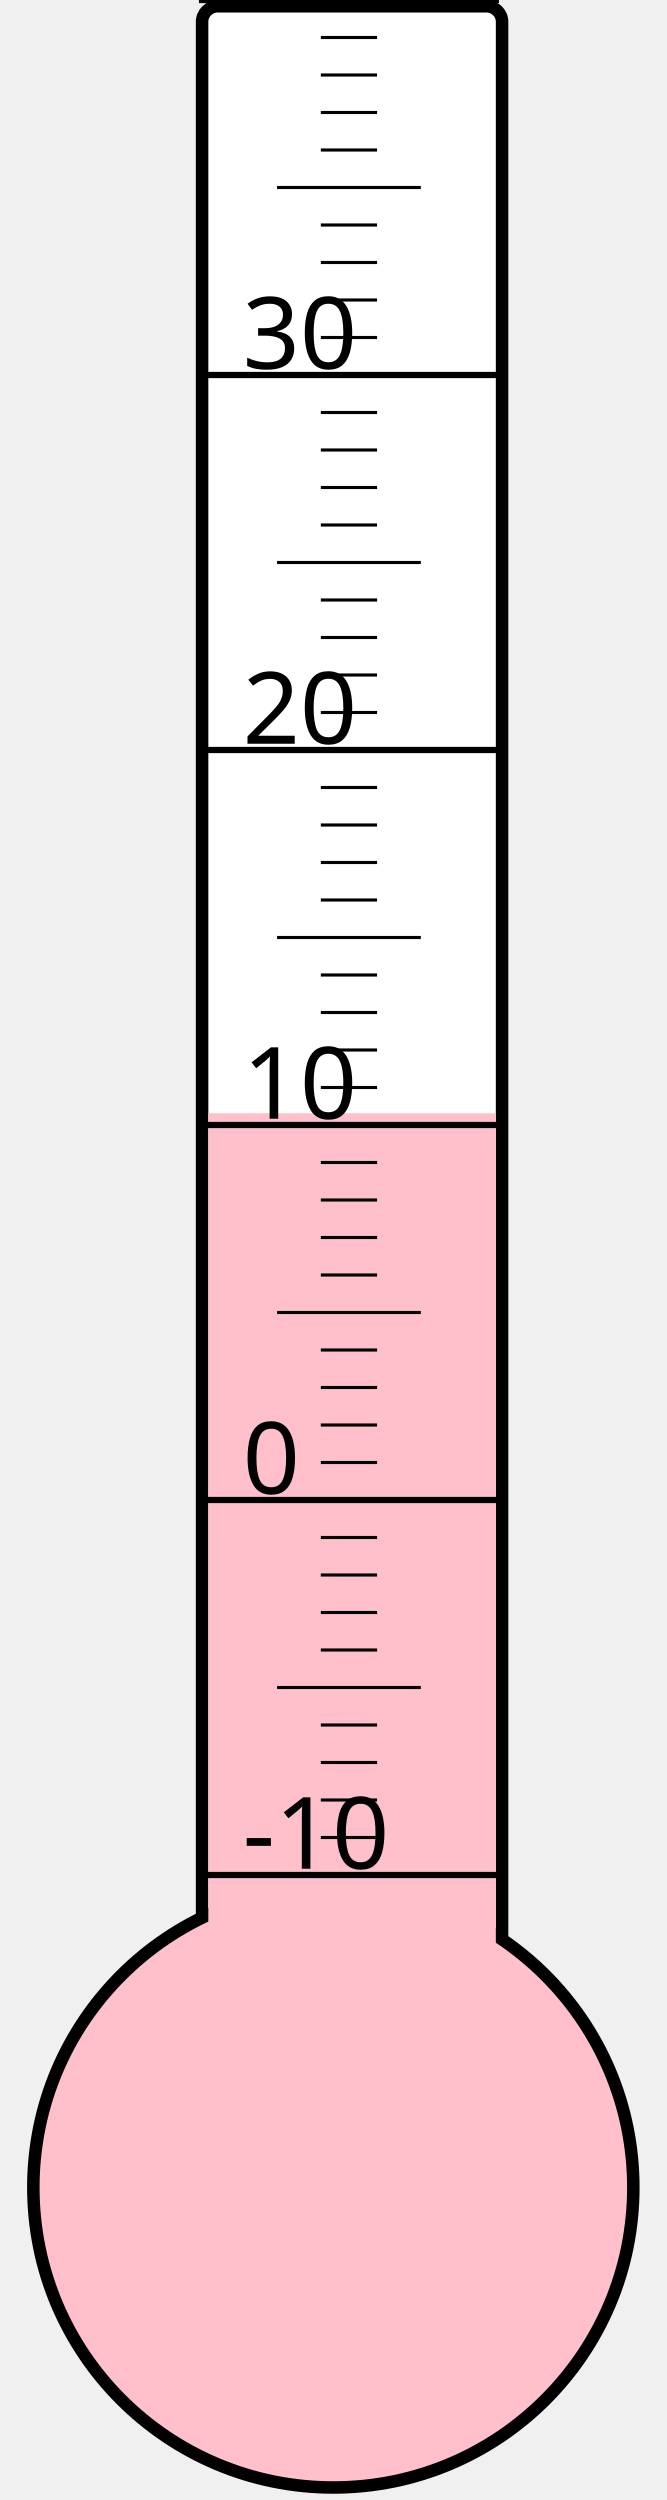
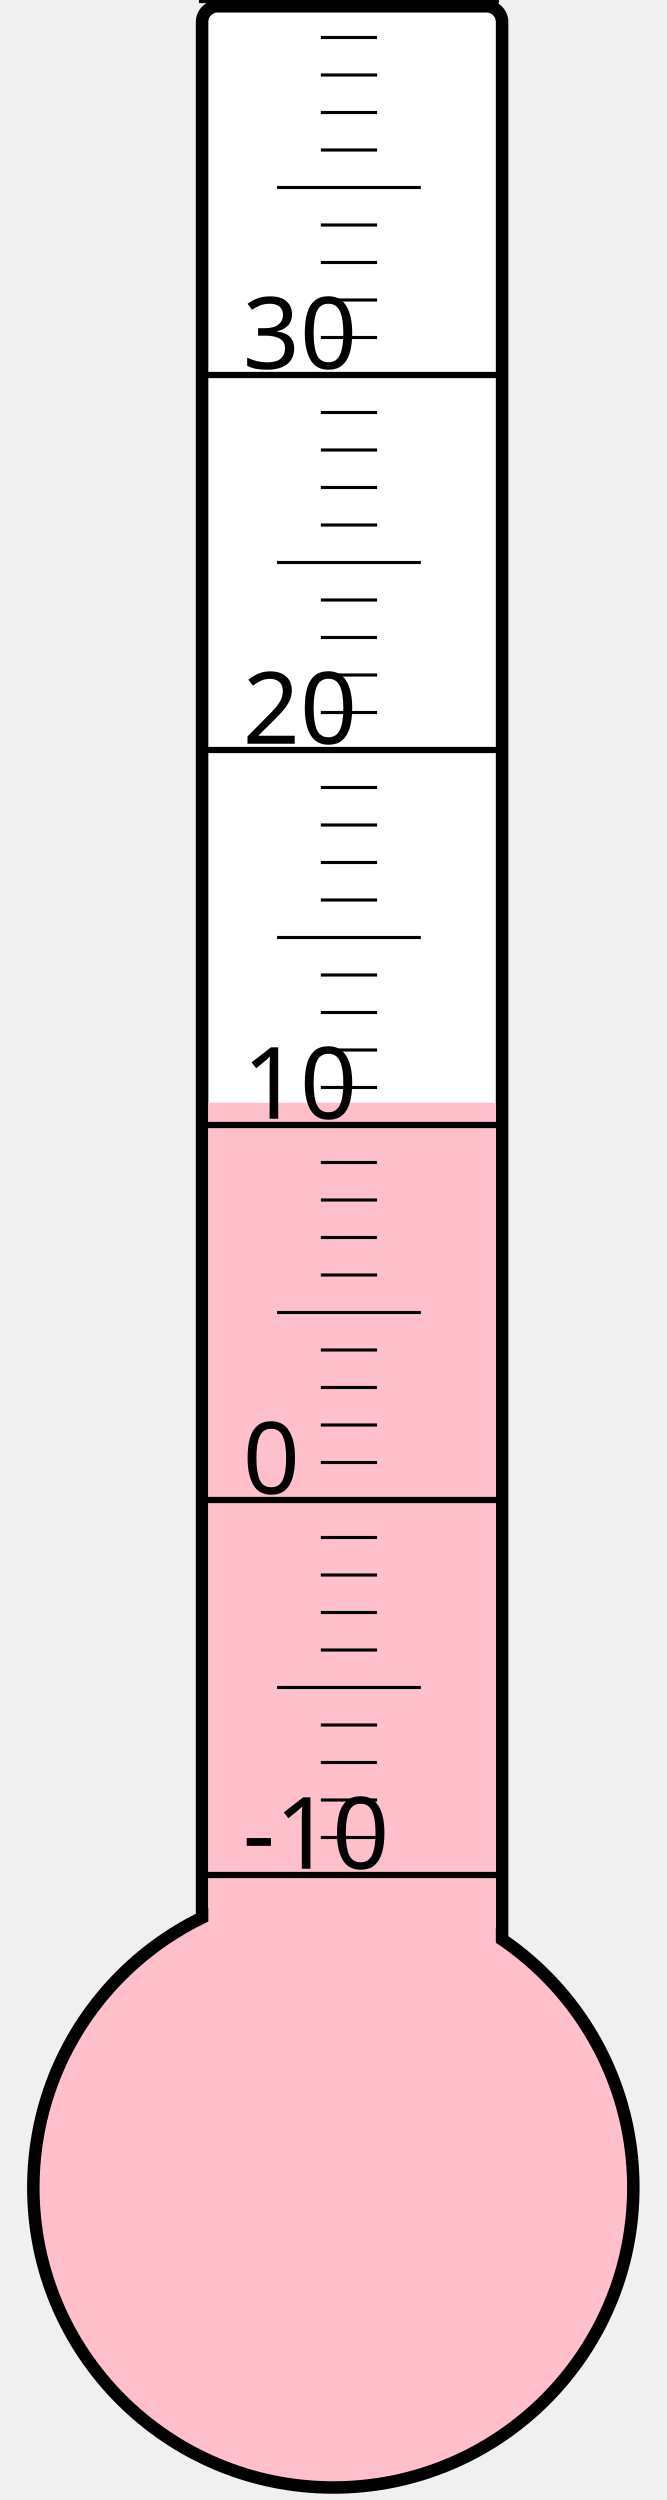
<svg xmlns="http://www.w3.org/2000/svg" width="40px" height="150px" viewBox="0 0 200 800">
  <rect width="200" height="800" x="0" y="0" style="fill: #ffffeb; fill-opacity: 0;" />
  <rect width="96" height="680" x="58" y="2" rx="5" ry="5" style="fill: white; fill-opacity: 1; stroke: black; stroke-width: 4;" />
  <circle cx="100" cy="700" r="96" style="fill: pink; stroke: black; stroke-width: 4;" />
-   <rect width="92" height="343.75" x="60" y="356.25" style="fill: pink; fill-opacity: 1; stroke-width: 0;" />
+   <rect width="92" height="347.125" x="60" y="352.875" style="fill: pink; fill-opacity: 1; stroke-width: 0;" />
  <text x="71" y="598" style="font-family: sans-serif; font-size: 24pt;">-10</text>
  <text x="71" y="478" style="font-family: sans-serif; font-size: 24pt;">0</text>
  <text x="71" y="358" style="font-family: sans-serif; font-size: 24pt;">10</text>
  <text x="71" y="238" style="font-family: sans-serif; font-size: 24pt;">20</text>
  <text x="71" y="118" style="font-family: sans-serif; font-size: 24pt;">30</text>
  <g style="stroke: black;">
    <line x1="57" y1="600" x2="153" y2="600" style="stroke-width: 2;" />
    <line x1="96" y1="588" x2="114" y2="588" style="stroke-width: 1;" />
    <line x1="96" y1="576" x2="114" y2="576" style="stroke-width: 1;" />
    <line x1="96" y1="564" x2="114" y2="564" style="stroke-width: 1;" />
    <line x1="96" y1="552" x2="114" y2="552" style="stroke-width: 1;" />
    <line x1="82" y1="540" x2="128" y2="540" style="stroke-width: 1;" />
    <line x1="96" y1="528" x2="114" y2="528" style="stroke-width: 1;" />
    <line x1="96" y1="516" x2="114" y2="516" style="stroke-width: 1;" />
    <line x1="96" y1="504" x2="114" y2="504" style="stroke-width: 1;" />
    <line x1="96" y1="492" x2="114" y2="492" style="stroke-width: 1;" />
    <line x1="57" y1="480" x2="153" y2="480" style="stroke-width: 2;" />
    <line x1="96" y1="468" x2="114" y2="468" style="stroke-width: 1;" />
    <line x1="96" y1="456" x2="114" y2="456" style="stroke-width: 1;" />
    <line x1="96" y1="444" x2="114" y2="444" style="stroke-width: 1;" />
    <line x1="96" y1="432" x2="114" y2="432" style="stroke-width: 1;" />
    <line x1="82" y1="420" x2="128" y2="420" style="stroke-width: 1;" />
    <line x1="96" y1="408" x2="114" y2="408" style="stroke-width: 1;" />
    <line x1="96" y1="396" x2="114" y2="396" style="stroke-width: 1;" />
    <line x1="96" y1="384" x2="114" y2="384" style="stroke-width: 1;" />
    <line x1="96" y1="372" x2="114" y2="372" style="stroke-width: 1;" />
    <line x1="57" y1="360" x2="153" y2="360" style="stroke-width: 2;" />
    <line x1="96" y1="348" x2="114" y2="348" style="stroke-width: 1;" />
    <line x1="96" y1="336" x2="114" y2="336" style="stroke-width: 1;" />
    <line x1="96" y1="324" x2="114" y2="324" style="stroke-width: 1;" />
    <line x1="96" y1="312" x2="114" y2="312" style="stroke-width: 1;" />
    <line x1="82" y1="300" x2="128" y2="300" style="stroke-width: 1;" />
    <line x1="96" y1="288" x2="114" y2="288" style="stroke-width: 1;" />
    <line x1="96" y1="276" x2="114" y2="276" style="stroke-width: 1;" />
    <line x1="96" y1="264" x2="114" y2="264" style="stroke-width: 1;" />
    <line x1="96" y1="252" x2="114" y2="252" style="stroke-width: 1;" />
    <line x1="57" y1="240" x2="153" y2="240" style="stroke-width: 2;" />
    <line x1="96" y1="228" x2="114" y2="228" style="stroke-width: 1;" />
    <line x1="96" y1="216" x2="114" y2="216" style="stroke-width: 1;" />
    <line x1="96" y1="204" x2="114" y2="204" style="stroke-width: 1;" />
    <line x1="96" y1="192" x2="114" y2="192" style="stroke-width: 1;" />
    <line x1="82" y1="180" x2="128" y2="180" style="stroke-width: 1;" />
    <line x1="96" y1="168" x2="114" y2="168" style="stroke-width: 1;" />
    <line x1="96" y1="156" x2="114" y2="156" style="stroke-width: 1;" />
    <line x1="96" y1="144" x2="114" y2="144" style="stroke-width: 1;" />
    <line x1="96" y1="132" x2="114" y2="132" style="stroke-width: 1;" />
    <line x1="57" y1="120" x2="153" y2="120" style="stroke-width: 2;" />
    <line x1="96" y1="108" x2="114" y2="108" style="stroke-width: 1;" />
    <line x1="96" y1="96" x2="114" y2="96" style="stroke-width: 1;" />
    <line x1="96" y1="84" x2="114" y2="84" style="stroke-width: 1;" />
    <line x1="96" y1="72" x2="114" y2="72" style="stroke-width: 1;" />
    <line x1="82" y1="60" x2="128" y2="60" style="stroke-width: 1;" />
    <line x1="96" y1="48" x2="114" y2="48" style="stroke-width: 1;" />
    <line x1="96" y1="36" x2="114" y2="36" style="stroke-width: 1;" />
    <line x1="96" y1="24" x2="114" y2="24" style="stroke-width: 1;" />
    <line x1="96" y1="12" x2="114" y2="12" style="stroke-width: 1;" />
    <line x1="57" y1="0" x2="153" y2="0" style="stroke-width: 2;" />
  </g>
</svg>
